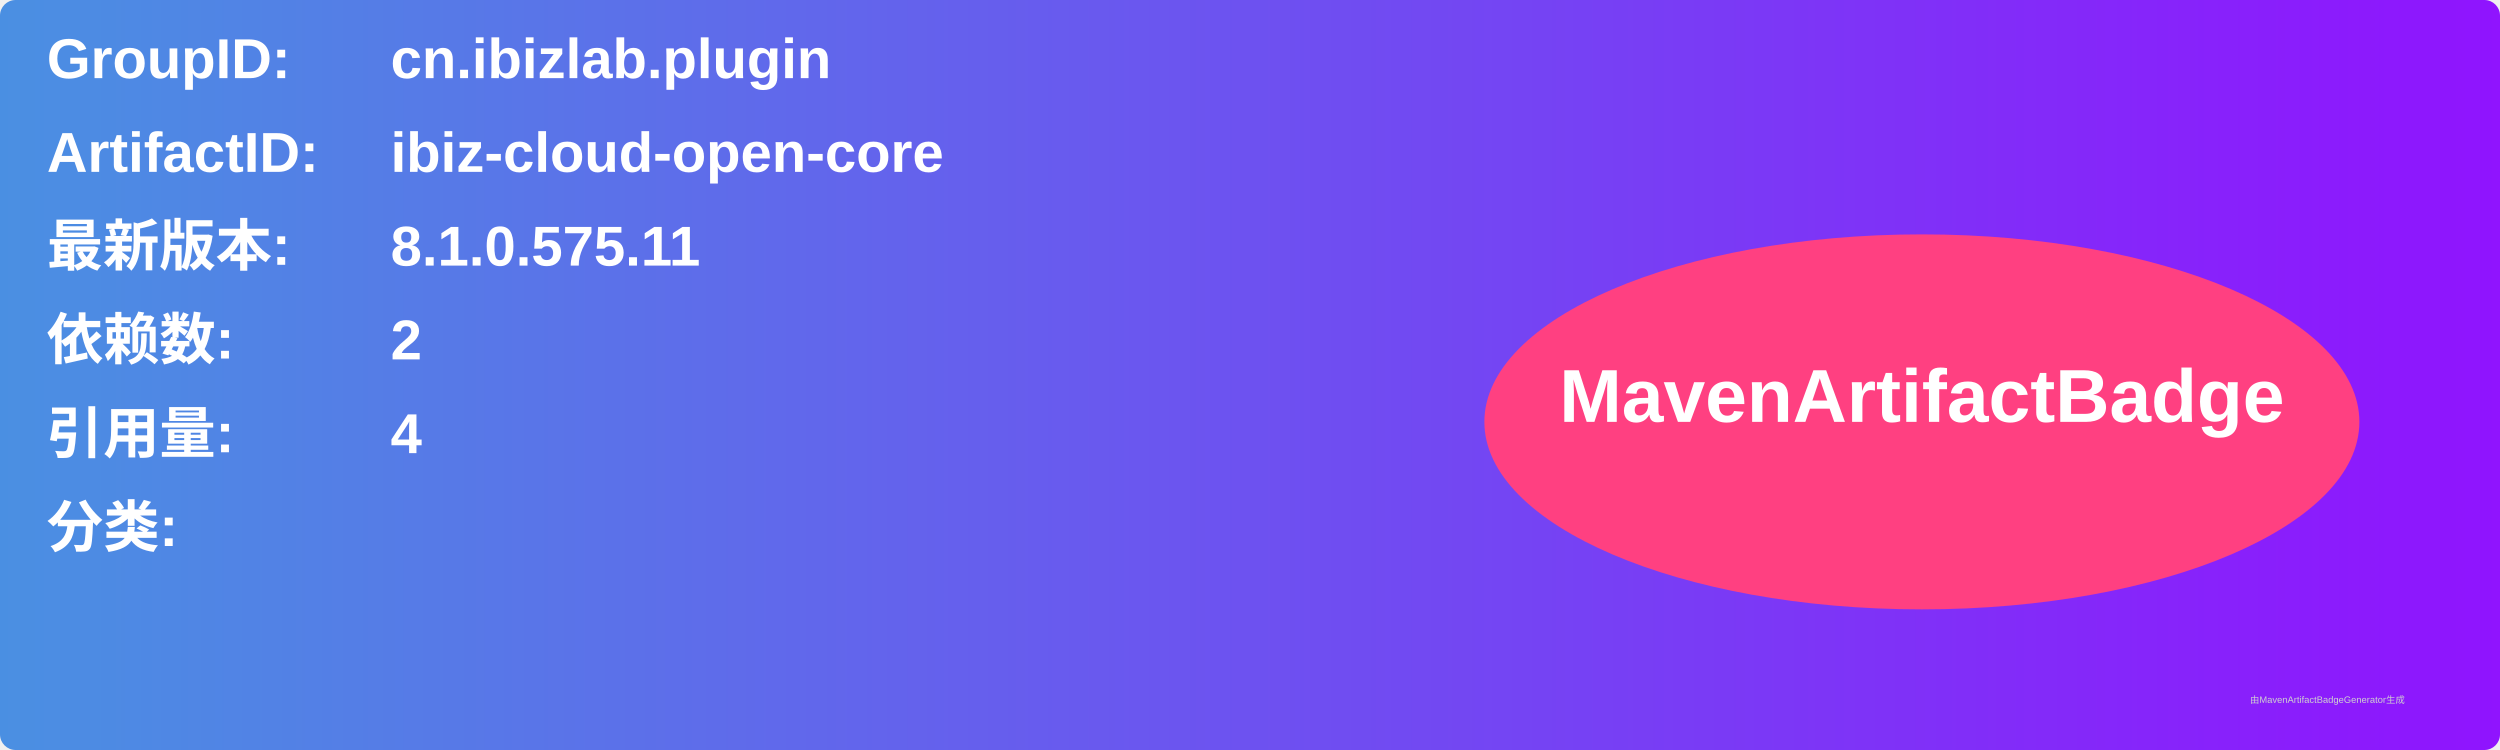
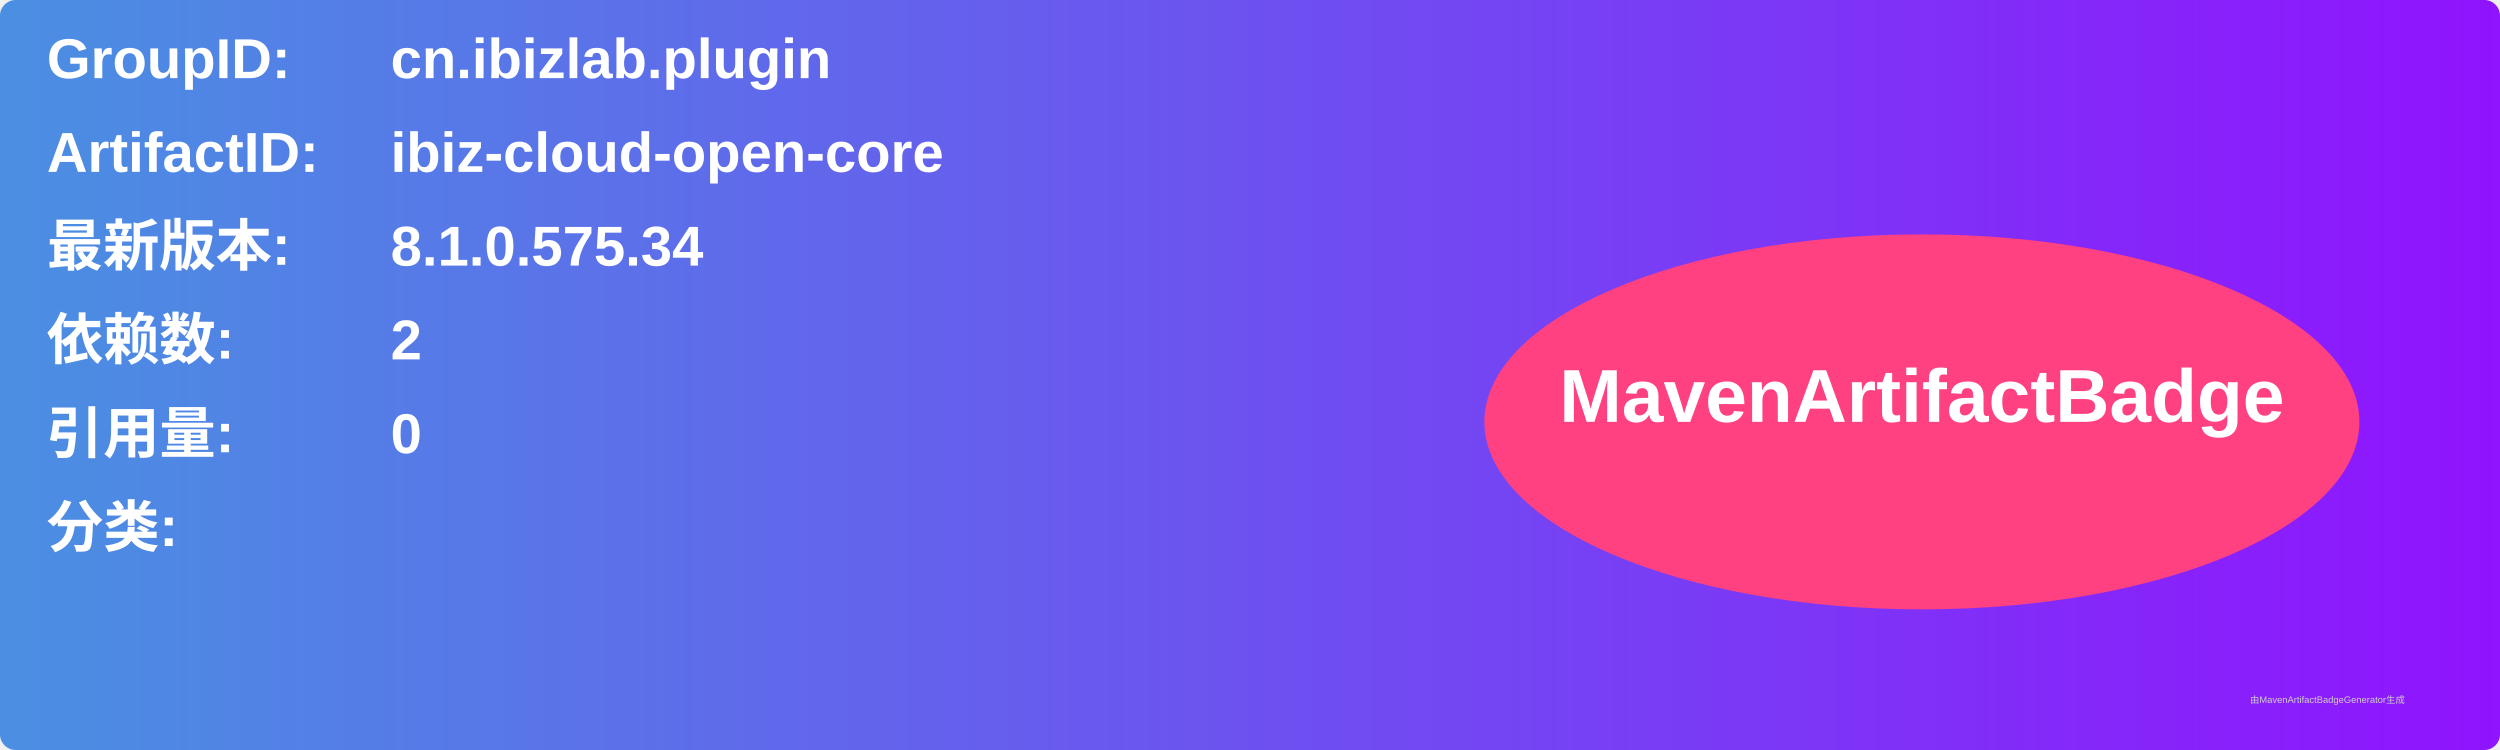
<svg xmlns="http://www.w3.org/2000/svg" width="800" height="240" viewBox="0 0 800 240">
  <linearGradient id="grad" x1="0%" y1="0%" x2="100%" y2="0%">
    <stop offset="0%" stop-color="#4a90e2" />
    <stop offset="100%" stop-color="#9013fe" />
  </linearGradient>
  <rect width="100%" height="100%" rx="5" ry="5" fill="url(#grad)" />
  <g transform="translate(15, 15)">
    <text x="0" y="10" font-family="Arial" font-size="18" fill="white" font-weight="bold" width="260">GroupID:</text>
    <text x="110" y="10" font-family="Arial" font-size="18" fill="white" font-weight="bold" width="460">cn.ibizlab.plugin</text>
    <text x="0" y="40" font-family="Arial" font-size="18" fill="white" font-weight="bold" width="260">ArtifactID:</text>
    <text x="110" y="40" font-family="Arial" font-size="18" fill="white" font-weight="bold" width="460">ibiz-cloud-open-core</text>
    <text x="0" y="70" font-family="Arial" font-size="18" fill="white" font-weight="bold">最新版本:</text>
    <text x="110" y="70" font-family="Arial" font-size="18" fill="white" font-weight="bold">
-       <tspan font-weight="bold">8.1.0.575.11</tspan>
+       <tspan font-weight="bold">8.1.0.575.34</tspan>
    </text>
    <text x="0" y="100" font-family="Arial" font-size="18" fill="white" font-weight="bold">依赖数: </text>
    <text x="110" y="100" font-family="Arial" font-size="18" fill="white">
      <tspan font-weight="bold">2</tspan>
    </text>
    <text x="0" y="130" font-family="Arial" font-size="18" fill="white" font-weight="bold">引用量: </text>
    <text x="110" y="130" font-family="Arial" font-size="18" fill="white">
-       <tspan font-weight="bold">4</tspan>
+       <tspan font-weight="bold">0</tspan>
    </text>
    <text x="0" y="160" font-family="Arial" font-size="18" fill="white" font-weight="bold">分类:</text>
    <text x="10" y="190" font-family="Arial" font-size="10" fill="white">
      <tspan font-weight="bold" />
    </text>
    <ellipse cx="600" cy="120" rx="140" ry="60" fill="#ff4081" />
    <text x="600" y="120" text-anchor="middle" font-family="Arial" font-size="24" fill="white" font-weight="bold">MavenArtifactBadge</text>
  </g>
  <text x="720" y="225" font-family="Arial" font-size="3" fill="#d0d0d0">由MavenArtifactBadgeGenerator生成</text>
</svg>
